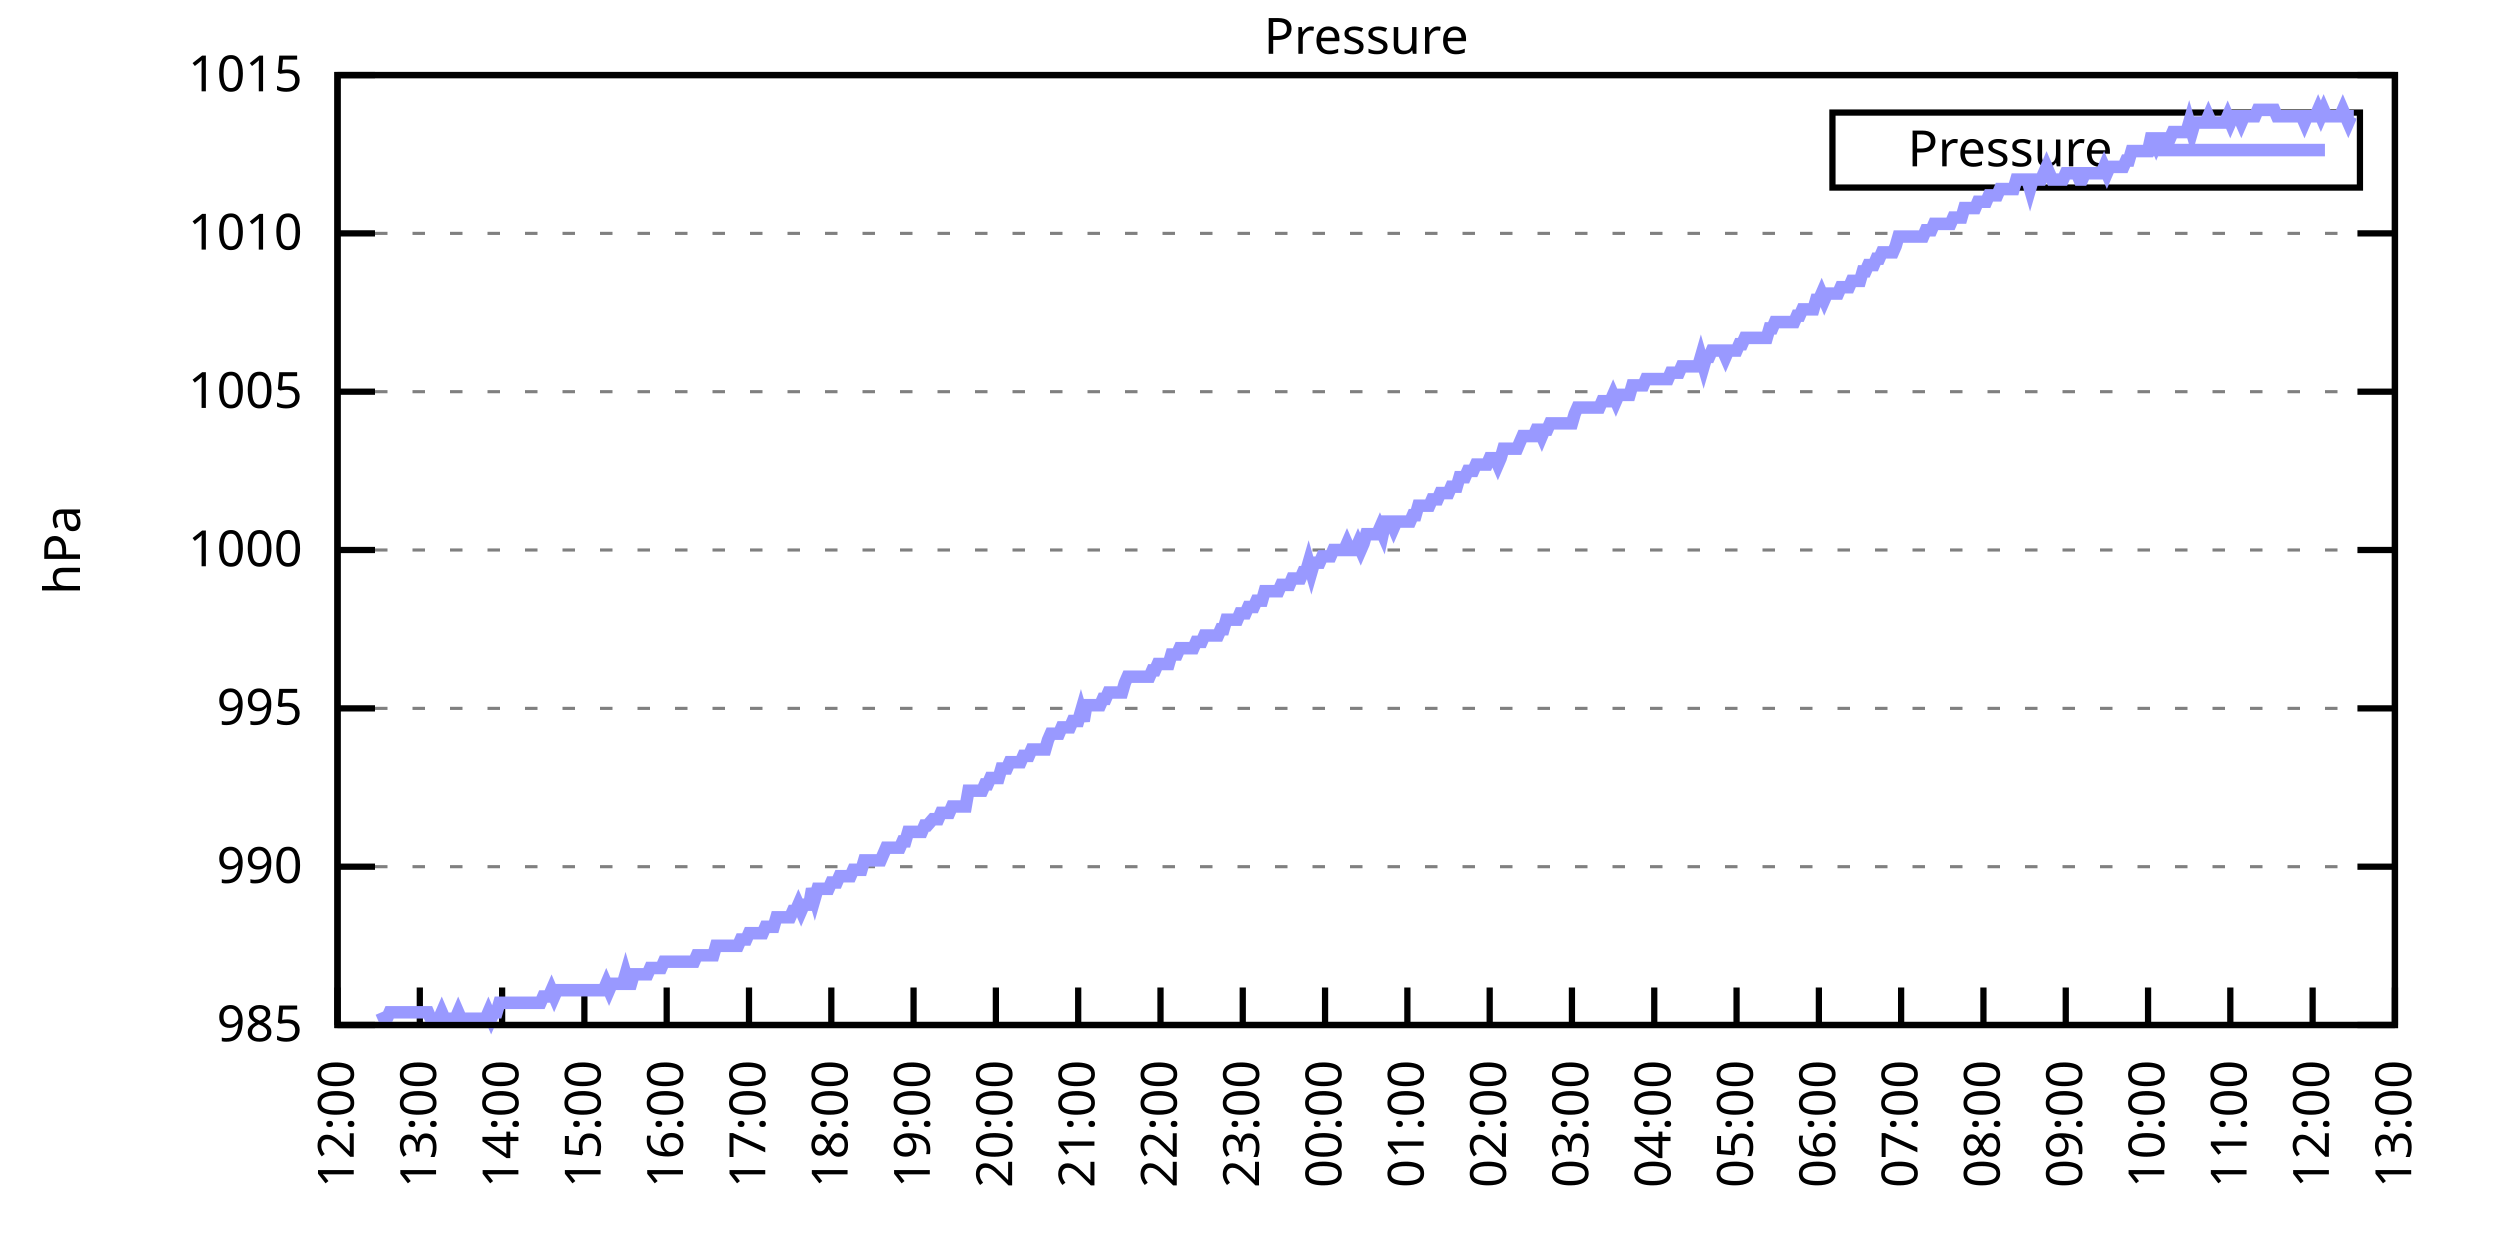
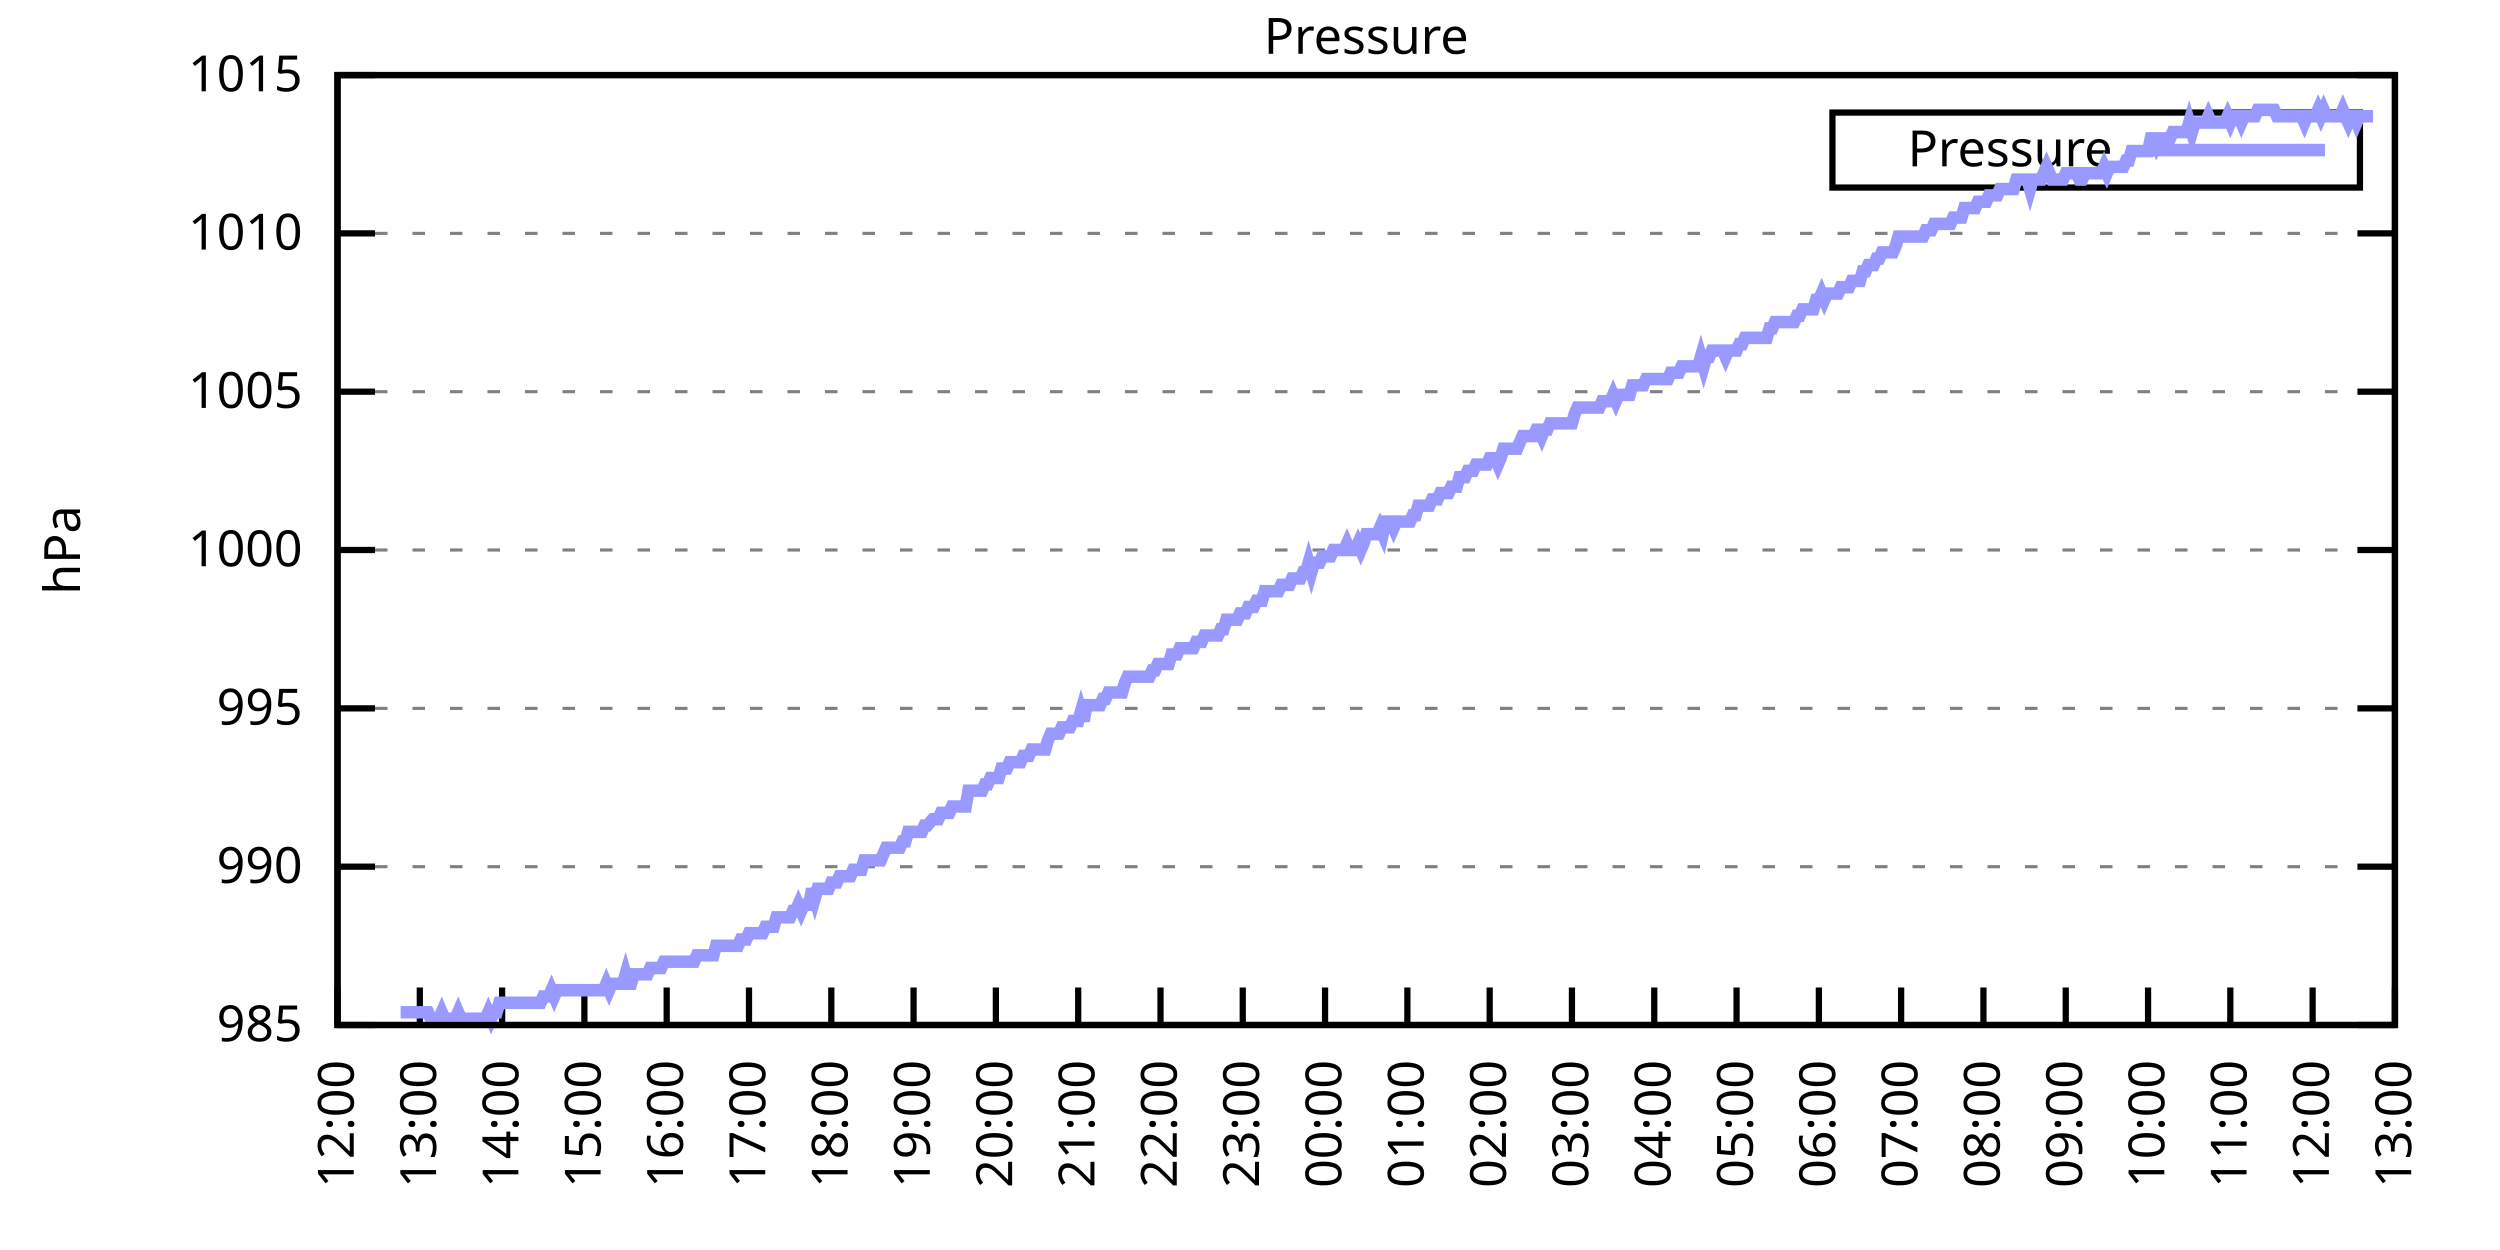
<svg xmlns="http://www.w3.org/2000/svg" xmlns:xlink="http://www.w3.org/1999/xlink" width="400" height="200" viewBox="0 0 400 200">
  <g id="gnuplot_canvas">
    <rect x="0" y="0" width="400" height="200" fill="none" />
    <defs>
      <circle id="gpDot" r="0.5" stroke-width="0.5" stroke="currentColor" />
      <path id="gpPt0" stroke-width="0.333" stroke="currentColor" d="M-1,0 h2 M0,-1 v2" />
      <path id="gpPt1" stroke-width="0.333" stroke="currentColor" d="M-1,-1 L1,1 M1,-1 L-1,1" />
      <path id="gpPt2" stroke-width="0.333" stroke="currentColor" d="M-1,0 L1,0 M0,-1 L0,1 M-1,-1 L1,1 M-1,1 L1,-1" />
      <rect id="gpPt3" stroke-width="0.333" stroke="currentColor" x="-1" y="-1" width="2" height="2" />
      <rect id="gpPt4" stroke-width="0.333" stroke="currentColor" fill="currentColor" x="-1" y="-1" width="2" height="2" />
      <circle id="gpPt5" stroke-width="0.333" stroke="currentColor" cx="0" cy="0" r="1" />
      <use xlink:href="#gpPt5" id="gpPt6" fill="currentColor" stroke="none" />
      <path id="gpPt7" stroke-width="0.333" stroke="currentColor" d="M0,-1.33 L-1.33,0.67 L1.33,0.67 z" />
      <use xlink:href="#gpPt7" id="gpPt8" fill="currentColor" stroke="none" />
      <use xlink:href="#gpPt7" id="gpPt9" stroke="currentColor" transform="rotate(180)" />
      <use xlink:href="#gpPt9" id="gpPt10" fill="currentColor" stroke="none" />
      <use xlink:href="#gpPt3" id="gpPt11" stroke="currentColor" transform="rotate(45)" />
      <use xlink:href="#gpPt11" id="gpPt12" fill="currentColor" stroke="none" />
      <path id="gpPt13" stroke-width="0.333" stroke="currentColor" d="M0,1.330 L1.265,0.411 L0.782,-1.067 L-0.782,-1.076 L-1.265,0.411 z" />
      <use xlink:href="#gpPt13" id="gpPt14" fill="currentColor" stroke="none" />
      <filter id="textbox" filterUnits="objectBoundingBox" x="0" y="0" height="1" width="1">
        <feFlood flood-color="white" flood-opacity="1" result="bgnd" />
        <feComposite in="SourceGraphic" in2="bgnd" operator="atop" />
      </filter>
      <filter id="greybox" filterUnits="objectBoundingBox" x="0" y="0" height="1" width="1">
        <feFlood flood-color="lightgrey" flood-opacity="1" result="grey" />
        <feComposite in="SourceGraphic" in2="grey" operator="atop" />
      </filter>
    </defs>
    <g fill="none" color="white" stroke="currentColor" stroke-width="1.00" stroke-linecap="butt" stroke-linejoin="miter">
</g>
    <g fill="none" color="black" stroke="currentColor" stroke-width="1.00" stroke-linecap="butt" stroke-linejoin="miter">
      <g stroke="none" shape-rendering="crispEdges">
        <polygon fill="rgb(255, 255, 255)" points="54.00,164.00 383.18,164.00 383.18,12.02 54.00,12.02 " />
      </g>
    </g>
    <g fill="none" color="black" stroke="currentColor" stroke-width="1.00" stroke-linecap="butt" stroke-linejoin="miter">
</g>
    <g fill="none" color="black" stroke="black" stroke-width="0.50" stroke-linecap="butt" stroke-linejoin="miter">
</g>
    <g fill="none" color="gray" stroke="currentColor" stroke-width="0.50" stroke-linecap="butt" stroke-linejoin="miter">
      <path stroke="gray" stroke-dasharray="2,4" class="gridline" d="M54.00,164.00 L383.19,164.00  " />
    </g>
    <g fill="none" color="gray" stroke="gray" stroke-width="1.00" stroke-linecap="butt" stroke-linejoin="miter">
</g>
    <g fill="none" color="black" stroke="currentColor" stroke-width="1.00" stroke-linecap="butt" stroke-linejoin="miter">
      <path stroke="black" d="M54.00,164.00 L60.00,164.00 M383.19,164.00 L377.19,164.00  " />
      <g transform="translate(48.40,166.60)" stroke="none" fill="black" font-family="Sans" font-size="8.00" text-anchor="end">
        <text>
          <tspan font-family="Sans"> 985</tspan>
        </text>
      </g>
    </g>
    <g fill="none" color="black" stroke="currentColor" stroke-width="1.00" stroke-linecap="butt" stroke-linejoin="miter">
</g>
    <g fill="none" color="black" stroke="black" stroke-width="0.50" stroke-linecap="butt" stroke-linejoin="miter">
</g>
    <g fill="none" color="gray" stroke="currentColor" stroke-width="0.50" stroke-linecap="butt" stroke-linejoin="miter">
      <path stroke="gray" stroke-dasharray="2,4" class="gridline" d="M54.00,138.67 L383.19,138.67  " />
    </g>
    <g fill="none" color="gray" stroke="gray" stroke-width="1.00" stroke-linecap="butt" stroke-linejoin="miter">
</g>
    <g fill="none" color="black" stroke="currentColor" stroke-width="1.00" stroke-linecap="butt" stroke-linejoin="miter">
      <path stroke="black" d="M54.00,138.67 L60.00,138.67 M383.19,138.67 L377.19,138.67  " />
      <g transform="translate(48.40,141.27)" stroke="none" fill="black" font-family="Sans" font-size="8.00" text-anchor="end">
        <text>
          <tspan font-family="Sans"> 990</tspan>
        </text>
      </g>
    </g>
    <g fill="none" color="black" stroke="currentColor" stroke-width="1.00" stroke-linecap="butt" stroke-linejoin="miter">
</g>
    <g fill="none" color="black" stroke="black" stroke-width="0.50" stroke-linecap="butt" stroke-linejoin="miter">
</g>
    <g fill="none" color="gray" stroke="currentColor" stroke-width="0.50" stroke-linecap="butt" stroke-linejoin="miter">
      <path stroke="gray" stroke-dasharray="2,4" class="gridline" d="M54.00,113.34 L383.19,113.34  " />
    </g>
    <g fill="none" color="gray" stroke="gray" stroke-width="1.00" stroke-linecap="butt" stroke-linejoin="miter">
</g>
    <g fill="none" color="black" stroke="currentColor" stroke-width="1.00" stroke-linecap="butt" stroke-linejoin="miter">
      <path stroke="black" d="M54.00,113.34 L60.00,113.34 M383.19,113.34 L377.19,113.34  " />
      <g transform="translate(48.40,115.94)" stroke="none" fill="black" font-family="Sans" font-size="8.00" text-anchor="end">
        <text>
          <tspan font-family="Sans"> 995</tspan>
        </text>
      </g>
    </g>
    <g fill="none" color="black" stroke="currentColor" stroke-width="1.00" stroke-linecap="butt" stroke-linejoin="miter">
</g>
    <g fill="none" color="black" stroke="black" stroke-width="0.50" stroke-linecap="butt" stroke-linejoin="miter">
</g>
    <g fill="none" color="gray" stroke="currentColor" stroke-width="0.50" stroke-linecap="butt" stroke-linejoin="miter">
      <path stroke="gray" stroke-dasharray="2,4" class="gridline" d="M54.00,88.00 L383.19,88.00  " />
    </g>
    <g fill="none" color="gray" stroke="gray" stroke-width="1.00" stroke-linecap="butt" stroke-linejoin="miter">
</g>
    <g fill="none" color="black" stroke="currentColor" stroke-width="1.00" stroke-linecap="butt" stroke-linejoin="miter">
      <path stroke="black" d="M54.00,88.00 L60.00,88.00 M383.19,88.00 L377.19,88.00  " />
      <g transform="translate(48.40,90.60)" stroke="none" fill="black" font-family="Sans" font-size="8.00" text-anchor="end">
        <text>
          <tspan font-family="Sans"> 1000</tspan>
        </text>
      </g>
    </g>
    <g fill="none" color="black" stroke="currentColor" stroke-width="1.00" stroke-linecap="butt" stroke-linejoin="miter">
</g>
    <g fill="none" color="black" stroke="black" stroke-width="0.50" stroke-linecap="butt" stroke-linejoin="miter">
</g>
    <g fill="none" color="gray" stroke="currentColor" stroke-width="0.50" stroke-linecap="butt" stroke-linejoin="miter">
      <path stroke="gray" stroke-dasharray="2,4" class="gridline" d="M54.00,62.67 L383.19,62.67  " />
    </g>
    <g fill="none" color="gray" stroke="gray" stroke-width="1.00" stroke-linecap="butt" stroke-linejoin="miter">
</g>
    <g fill="none" color="black" stroke="currentColor" stroke-width="1.00" stroke-linecap="butt" stroke-linejoin="miter">
      <path stroke="black" d="M54.00,62.67 L60.00,62.67 M383.19,62.67 L377.19,62.67  " />
      <g transform="translate(48.40,65.27)" stroke="none" fill="black" font-family="Sans" font-size="8.00" text-anchor="end">
        <text>
          <tspan font-family="Sans"> 1005</tspan>
        </text>
      </g>
    </g>
    <g fill="none" color="black" stroke="currentColor" stroke-width="1.00" stroke-linecap="butt" stroke-linejoin="miter">
</g>
    <g fill="none" color="black" stroke="black" stroke-width="0.50" stroke-linecap="butt" stroke-linejoin="miter">
</g>
    <g fill="none" color="gray" stroke="currentColor" stroke-width="0.50" stroke-linecap="butt" stroke-linejoin="miter">
      <path stroke="gray" stroke-dasharray="2,4" class="gridline" d="M54.00,37.34 L383.19,37.34  " />
    </g>
    <g fill="none" color="gray" stroke="gray" stroke-width="1.00" stroke-linecap="butt" stroke-linejoin="miter">
</g>
    <g fill="none" color="black" stroke="currentColor" stroke-width="1.00" stroke-linecap="butt" stroke-linejoin="miter">
      <path stroke="black" d="M54.00,37.34 L60.00,37.34 M383.19,37.34 L377.19,37.34  " />
      <g transform="translate(48.40,39.94)" stroke="none" fill="black" font-family="Sans" font-size="8.00" text-anchor="end">
        <text>
          <tspan font-family="Sans"> 1010</tspan>
        </text>
      </g>
    </g>
    <g fill="none" color="black" stroke="currentColor" stroke-width="1.00" stroke-linecap="butt" stroke-linejoin="miter">
</g>
    <g fill="none" color="black" stroke="black" stroke-width="0.50" stroke-linecap="butt" stroke-linejoin="miter">
</g>
    <g fill="none" color="gray" stroke="currentColor" stroke-width="0.50" stroke-linecap="butt" stroke-linejoin="miter">
      <path stroke="gray" stroke-dasharray="2,4" class="gridline" d="M54.00,12.01 L383.19,12.01  " />
    </g>
    <g fill="none" color="gray" stroke="gray" stroke-width="1.00" stroke-linecap="butt" stroke-linejoin="miter">
</g>
    <g fill="none" color="black" stroke="currentColor" stroke-width="1.00" stroke-linecap="butt" stroke-linejoin="miter">
      <path stroke="black" d="M54.00,12.01 L60.00,12.01 M383.19,12.01 L377.19,12.01  " />
      <g transform="translate(48.40,14.61)" stroke="none" fill="black" font-family="Sans" font-size="8.00" text-anchor="end">
        <text>
          <tspan font-family="Sans"> 1015</tspan>
        </text>
      </g>
    </g>
    <g fill="none" color="black" stroke="currentColor" stroke-width="1.00" stroke-linecap="butt" stroke-linejoin="miter">
      <path stroke="black" d="M54.00,164.00 L54.00,158.00  " />
      <g transform="translate(56.60,169.60) rotate(270.00)" stroke="none" fill="black" font-family="Sans" font-size="8.00" text-anchor="end">
        <text>
          <tspan font-family="Sans">12:00</tspan>
        </text>
      </g>
    </g>
    <g fill="none" color="black" stroke="currentColor" stroke-width="1.00" stroke-linecap="butt" stroke-linejoin="miter">
      <path stroke="black" d="M67.17,164.00 L67.17,158.00  " />
      <g transform="translate(69.77,169.60) rotate(270.00)" stroke="none" fill="black" font-family="Sans" font-size="8.00" text-anchor="end">
        <text>
          <tspan font-family="Sans">13:00</tspan>
        </text>
      </g>
    </g>
    <g fill="none" color="black" stroke="currentColor" stroke-width="1.00" stroke-linecap="butt" stroke-linejoin="miter">
      <path stroke="black" d="M80.34,164.00 L80.34,158.00  " />
      <g transform="translate(82.94,169.60) rotate(270.00)" stroke="none" fill="black" font-family="Sans" font-size="8.00" text-anchor="end">
        <text>
          <tspan font-family="Sans">14:00</tspan>
        </text>
      </g>
    </g>
    <g fill="none" color="black" stroke="currentColor" stroke-width="1.00" stroke-linecap="butt" stroke-linejoin="miter">
      <path stroke="black" d="M93.50,164.00 L93.50,158.00  " />
      <g transform="translate(96.10,169.60) rotate(270.00)" stroke="none" fill="black" font-family="Sans" font-size="8.00" text-anchor="end">
        <text>
          <tspan font-family="Sans">15:00</tspan>
        </text>
      </g>
    </g>
    <g fill="none" color="black" stroke="currentColor" stroke-width="1.00" stroke-linecap="butt" stroke-linejoin="miter">
      <path stroke="black" d="M106.67,164.00 L106.67,158.00  " />
      <g transform="translate(109.27,169.60) rotate(270.00)" stroke="none" fill="black" font-family="Sans" font-size="8.00" text-anchor="end">
        <text>
          <tspan font-family="Sans">16:00</tspan>
        </text>
      </g>
    </g>
    <g fill="none" color="black" stroke="currentColor" stroke-width="1.00" stroke-linecap="butt" stroke-linejoin="miter">
      <path stroke="black" d="M119.84,164.00 L119.84,158.00  " />
      <g transform="translate(122.44,169.60) rotate(270.00)" stroke="none" fill="black" font-family="Sans" font-size="8.00" text-anchor="end">
        <text>
          <tspan font-family="Sans">17:00</tspan>
        </text>
      </g>
    </g>
    <g fill="none" color="black" stroke="currentColor" stroke-width="1.00" stroke-linecap="butt" stroke-linejoin="miter">
      <path stroke="black" d="M133.01,164.00 L133.01,158.00  " />
      <g transform="translate(135.61,169.60) rotate(270.00)" stroke="none" fill="black" font-family="Sans" font-size="8.00" text-anchor="end">
        <text>
          <tspan font-family="Sans">18:00</tspan>
        </text>
      </g>
    </g>
    <g fill="none" color="black" stroke="currentColor" stroke-width="1.00" stroke-linecap="butt" stroke-linejoin="miter">
      <path stroke="black" d="M146.17,164.00 L146.17,158.00  " />
      <g transform="translate(148.77,169.60) rotate(270.00)" stroke="none" fill="black" font-family="Sans" font-size="8.00" text-anchor="end">
        <text>
          <tspan font-family="Sans">19:00</tspan>
        </text>
      </g>
    </g>
    <g fill="none" color="black" stroke="currentColor" stroke-width="1.00" stroke-linecap="butt" stroke-linejoin="miter">
      <path stroke="black" d="M159.34,164.00 L159.34,158.00  " />
      <g transform="translate(161.94,169.60) rotate(270.00)" stroke="none" fill="black" font-family="Sans" font-size="8.00" text-anchor="end">
        <text>
          <tspan font-family="Sans">20:00</tspan>
        </text>
      </g>
    </g>
    <g fill="none" color="black" stroke="currentColor" stroke-width="1.00" stroke-linecap="butt" stroke-linejoin="miter">
      <path stroke="black" d="M172.51,164.00 L172.51,158.00  " />
      <g transform="translate(175.11,169.60) rotate(270.00)" stroke="none" fill="black" font-family="Sans" font-size="8.00" text-anchor="end">
        <text>
          <tspan font-family="Sans">21:00</tspan>
        </text>
      </g>
    </g>
    <g fill="none" color="black" stroke="currentColor" stroke-width="1.00" stroke-linecap="butt" stroke-linejoin="miter">
      <path stroke="black" d="M185.68,164.00 L185.68,158.00  " />
      <g transform="translate(188.28,169.60) rotate(270.00)" stroke="none" fill="black" font-family="Sans" font-size="8.00" text-anchor="end">
        <text>
          <tspan font-family="Sans">22:00</tspan>
        </text>
      </g>
    </g>
    <g fill="none" color="black" stroke="currentColor" stroke-width="1.00" stroke-linecap="butt" stroke-linejoin="miter">
      <path stroke="black" d="M198.84,164.00 L198.84,158.00  " />
      <g transform="translate(201.44,169.60) rotate(270.00)" stroke="none" fill="black" font-family="Sans" font-size="8.00" text-anchor="end">
        <text>
          <tspan font-family="Sans">23:00</tspan>
        </text>
      </g>
    </g>
    <g fill="none" color="black" stroke="currentColor" stroke-width="1.00" stroke-linecap="butt" stroke-linejoin="miter">
      <path stroke="black" d="M212.01,164.00 L212.01,158.00  " />
      <g transform="translate(214.61,169.60) rotate(270.00)" stroke="none" fill="black" font-family="Sans" font-size="8.00" text-anchor="end">
        <text>
          <tspan font-family="Sans">00:00</tspan>
        </text>
      </g>
    </g>
    <g fill="none" color="black" stroke="currentColor" stroke-width="1.00" stroke-linecap="butt" stroke-linejoin="miter">
      <path stroke="black" d="M225.18,164.00 L225.18,158.00  " />
      <g transform="translate(227.78,169.60) rotate(270.00)" stroke="none" fill="black" font-family="Sans" font-size="8.00" text-anchor="end">
        <text>
          <tspan font-family="Sans">01:00</tspan>
        </text>
      </g>
    </g>
    <g fill="none" color="black" stroke="currentColor" stroke-width="1.00" stroke-linecap="butt" stroke-linejoin="miter">
      <path stroke="black" d="M238.35,164.00 L238.35,158.00  " />
      <g transform="translate(240.95,169.60) rotate(270.00)" stroke="none" fill="black" font-family="Sans" font-size="8.00" text-anchor="end">
        <text>
          <tspan font-family="Sans">02:00</tspan>
        </text>
      </g>
    </g>
    <g fill="none" color="black" stroke="currentColor" stroke-width="1.00" stroke-linecap="butt" stroke-linejoin="miter">
      <path stroke="black" d="M251.51,164.00 L251.51,158.00  " />
      <g transform="translate(254.11,169.60) rotate(270.00)" stroke="none" fill="black" font-family="Sans" font-size="8.00" text-anchor="end">
        <text>
          <tspan font-family="Sans">03:00</tspan>
        </text>
      </g>
    </g>
    <g fill="none" color="black" stroke="currentColor" stroke-width="1.00" stroke-linecap="butt" stroke-linejoin="miter">
      <path stroke="black" d="M264.68,164.00 L264.68,158.00  " />
      <g transform="translate(267.28,169.60) rotate(270.00)" stroke="none" fill="black" font-family="Sans" font-size="8.00" text-anchor="end">
        <text>
          <tspan font-family="Sans">04:00</tspan>
        </text>
      </g>
    </g>
    <g fill="none" color="black" stroke="currentColor" stroke-width="1.00" stroke-linecap="butt" stroke-linejoin="miter">
      <path stroke="black" d="M277.85,164.00 L277.85,158.00  " />
      <g transform="translate(280.45,169.60) rotate(270.00)" stroke="none" fill="black" font-family="Sans" font-size="8.00" text-anchor="end">
        <text>
          <tspan font-family="Sans">05:00</tspan>
        </text>
      </g>
    </g>
    <g fill="none" color="black" stroke="currentColor" stroke-width="1.00" stroke-linecap="butt" stroke-linejoin="miter">
      <path stroke="black" d="M291.02,164.00 L291.02,158.00  " />
      <g transform="translate(293.62,169.60) rotate(270.00)" stroke="none" fill="black" font-family="Sans" font-size="8.00" text-anchor="end">
        <text>
          <tspan font-family="Sans">06:00</tspan>
        </text>
      </g>
    </g>
    <g fill="none" color="black" stroke="currentColor" stroke-width="1.00" stroke-linecap="butt" stroke-linejoin="miter">
      <path stroke="black" d="M304.18,164.00 L304.18,158.00  " />
      <g transform="translate(306.78,169.60) rotate(270.00)" stroke="none" fill="black" font-family="Sans" font-size="8.00" text-anchor="end">
        <text>
          <tspan font-family="Sans">07:00</tspan>
        </text>
      </g>
    </g>
    <g fill="none" color="black" stroke="currentColor" stroke-width="1.00" stroke-linecap="butt" stroke-linejoin="miter">
      <path stroke="black" d="M317.35,164.00 L317.35,158.00  " />
      <g transform="translate(319.95,169.60) rotate(270.00)" stroke="none" fill="black" font-family="Sans" font-size="8.00" text-anchor="end">
        <text>
          <tspan font-family="Sans">08:00</tspan>
        </text>
      </g>
    </g>
    <g fill="none" color="black" stroke="currentColor" stroke-width="1.00" stroke-linecap="butt" stroke-linejoin="miter">
      <path stroke="black" d="M330.52,164.00 L330.52,158.00  " />
      <g transform="translate(333.12,169.60) rotate(270.00)" stroke="none" fill="black" font-family="Sans" font-size="8.00" text-anchor="end">
        <text>
          <tspan font-family="Sans">09:00</tspan>
        </text>
      </g>
    </g>
    <g fill="none" color="black" stroke="currentColor" stroke-width="1.00" stroke-linecap="butt" stroke-linejoin="miter">
      <path stroke="black" d="M343.69,164.00 L343.69,158.00  " />
      <g transform="translate(346.29,169.60) rotate(270.00)" stroke="none" fill="black" font-family="Sans" font-size="8.00" text-anchor="end">
        <text>
          <tspan font-family="Sans">10:00</tspan>
        </text>
      </g>
    </g>
    <g fill="none" color="black" stroke="currentColor" stroke-width="1.00" stroke-linecap="butt" stroke-linejoin="miter">
      <path stroke="black" d="M356.85,164.00 L356.85,158.00  " />
      <g transform="translate(359.45,169.60) rotate(270.00)" stroke="none" fill="black" font-family="Sans" font-size="8.00" text-anchor="end">
        <text>
          <tspan font-family="Sans">11:00</tspan>
        </text>
      </g>
    </g>
    <g fill="none" color="black" stroke="currentColor" stroke-width="1.00" stroke-linecap="butt" stroke-linejoin="miter">
      <path stroke="black" d="M370.02,164.00 L370.02,158.00  " />
      <g transform="translate(372.62,169.60) rotate(270.00)" stroke="none" fill="black" font-family="Sans" font-size="8.00" text-anchor="end">
        <text>
          <tspan font-family="Sans">12:00</tspan>
        </text>
      </g>
    </g>
    <g fill="none" color="black" stroke="currentColor" stroke-width="1.00" stroke-linecap="butt" stroke-linejoin="miter">
      <path stroke="black" d="M383.19,164.00 L383.19,158.00  " />
      <g transform="translate(385.79,169.60) rotate(270.00)" stroke="none" fill="black" font-family="Sans" font-size="8.00" text-anchor="end">
        <text>
          <tspan font-family="Sans">13:00</tspan>
        </text>
      </g>
    </g>
    <g fill="none" color="black" stroke="currentColor" stroke-width="1.00" stroke-linecap="butt" stroke-linejoin="miter">
</g>
    <g fill="none" color="black" stroke="currentColor" stroke-width="1.00" stroke-linecap="butt" stroke-linejoin="miter">
      <path stroke="black" d="M54.00,12.01 L54.00,164.00 L383.19,164.00 L383.19,12.01 L54.00,12.01 Z  " />
    </g>
    <g fill="none" color="black" stroke="currentColor" stroke-width="1.00" stroke-linecap="butt" stroke-linejoin="miter">
</g>
    <g fill="none" color="black" stroke="currentColor" stroke-width="1.00" stroke-linecap="butt" stroke-linejoin="miter">
      <path stroke="black" d="M293.19,30.01 L293.19,18.01 L377.59,18.01 L377.59,30.01 L293.19,30.01 Z  " />
    </g>
    <g id="Pressure_plot_1">
      <g fill="none" color="white" stroke="black" stroke-width="2.00" stroke-linecap="butt" stroke-linejoin="miter">
</g>
      <g fill="none" color="black" stroke="currentColor" stroke-width="2.00" stroke-linecap="butt" stroke-linejoin="miter">
        <g transform="translate(337.99,26.61)" stroke="none" fill="black" font-family="Sans" font-size="8.00" text-anchor="end">
          <text>
            <tspan font-family="Sans">Pressure</tspan>
          </text>
        </g>
      </g>
      <g fill="none" color="black" stroke="currentColor" stroke-width="2.00" stroke-linecap="butt" stroke-linejoin="miter">
-         <path stroke="rgb(153, 153, 255)" d="M343.59,24.01 L371.99,24.01 M61.02,161.97 L61.46,162.99 L61.90,162.99 L62.34,161.97 L62.78,161.97 L63.22,161.97   L63.66,161.97 L64.10,161.97 L64.53,161.97 L64.97,161.97 L65.41,161.97 L65.85,161.97 L66.29,161.97 L66.73,161.97   L67.17,161.97 L67.61,161.97 L68.05,161.97 L68.48,161.97 L68.92,162.99 L69.36,162.99 L69.80,162.99 L70.24,162.99   L70.68,161.97 L71.12,162.99 L71.56,162.99 L72.00,162.99 L72.43,162.99 L72.87,162.99 L73.31,161.97 L73.75,162.99   L74.19,162.99 L74.63,162.99 L75.07,162.99 L75.51,162.99 L75.95,162.99 L76.38,162.99 L76.82,162.99 L77.26,162.99   L77.70,162.99 L78.14,161.97 L78.58,162.99 L79.02,161.97 L79.46,161.97 L79.90,160.45 L80.34,160.45 L80.77,160.45   L81.21,160.45 L81.65,160.45 L82.09,160.45 L82.53,160.45 L82.97,160.45 L83.41,160.45 L83.85,160.45 L84.29,160.45   L84.72,160.45 L85.16,160.45 L85.60,160.45 L86.04,160.45 L86.48,160.45 L86.92,159.44 L87.36,159.44 L87.80,159.44   L88.24,158.43 L88.67,159.44 L89.11,158.43 L89.55,158.43 L89.99,158.43 L90.43,158.43 L90.87,158.43 L91.31,158.43   L91.75,158.43 L92.19,158.43 L92.62,158.43 L93.06,158.43 L93.50,158.43 L93.94,158.43 L94.38,158.43 L94.82,158.43   L95.26,158.43 L95.70,158.43 L96.14,158.43 L96.58,158.43 L97.01,157.41 L97.45,158.43 L97.89,157.41 L98.33,157.41   L98.77,157.41 L99.21,157.41 L99.65,157.41 L100.09,155.89 L100.53,157.41 L100.96,157.41 L101.40,155.89 L101.84,155.89   L102.28,155.89 L102.72,155.89 L103.16,155.89 L103.60,155.89 L104.04,154.88 L104.48,154.88 L104.91,154.88 L105.35,154.88   L105.79,154.88 L106.23,153.87 L106.67,153.87 L107.11,153.87 L107.55,153.87 L107.99,153.87 L108.43,153.87 L108.87,153.87   L109.30,153.87 L109.74,153.87 L110.18,153.87 L110.62,153.87 L111.06,153.87 L111.50,152.85 L111.94,152.85 L112.38,152.85   L112.82,152.85 L113.25,152.85 L113.69,152.85 L114.13,152.85 L114.57,151.33 L115.01,151.33 L115.45,151.33 L115.89,151.33   L116.33,151.33 L116.77,151.33 L117.20,151.33 L117.64,151.33 L118.08,151.33 L118.52,150.32 L118.96,150.32 L119.40,150.32   L119.84,149.31 L120.28,149.31 L120.72,149.31 L121.15,149.31 L121.59,149.31 L122.03,149.31 L122.47,148.29 L122.91,148.29   L123.35,148.29 L123.79,148.29 L124.23,146.77 L124.67,146.77 L125.11,146.77 L125.54,146.77 L125.98,146.77 L126.42,146.77   L126.86,145.76 L127.30,145.76 L127.74,144.75 L128.18,145.76 L128.62,144.75 L129.06,144.75 L129.49,144.75 L129.93,142.21   L130.37,143.73 L130.81,142.21 L131.25,142.21 L131.69,142.21 L132.13,142.21 L132.57,142.21 L133.01,141.20 L133.44,141.20   L133.88,141.20 L134.32,140.19 L134.76,140.19 L135.20,140.19 L135.64,140.19 L136.08,140.19 L136.52,139.17 L136.96,139.17   L137.39,139.17 L137.83,139.17 L138.27,137.66 L138.71,137.66 L139.15,137.66 L139.59,137.66 L140.03,137.66 L140.47,137.66   L140.91,137.66 L141.35,136.64 L141.78,135.63 L142.22,135.63 L142.66,135.63 L143.10,135.63 L143.54,135.63 L143.98,135.63   L144.42,134.62 L144.86,134.62 L145.30,133.10 L145.73,133.10 L146.17,133.10 L146.61,133.10 L147.05,133.10 L147.49,133.10   L147.93,132.08 L148.37,132.08 L149.25,131.07 L149.68,131.07 L150.12,131.07 L150.56,130.06 L151.00,130.06 L151.44,130.06   L151.88,130.06 L152.32,129.04 L152.76,129.04 L153.20,129.04 L153.63,129.04 L154.07,129.04 L154.51,129.04 L154.95,126.51   L155.39,126.51 L155.83,126.51 L156.27,126.51 L156.71,126.51 L157.15,126.51 L157.59,125.50 L158.02,125.50 L158.46,124.48   L158.90,124.48 L159.34,124.48 L159.78,124.48 L160.22,122.96 L160.66,122.96 L161.10,122.96 L161.54,121.95 L161.97,121.95   L162.41,121.95 L162.85,121.95 L163.29,121.95 L163.73,120.94 L164.17,120.94 L164.61,120.94 L165.05,119.92 L165.49,119.92   L165.92,119.92 L166.36,119.92 L166.80,119.92 L167.24,119.92 L167.68,118.40 L168.12,117.39 L168.56,117.39 L169.00,117.39   L169.44,117.39 L169.87,116.38 L170.31,116.38 L170.75,116.38 L171.19,116.38 L171.63,115.36 L172.07,115.36 L172.51,115.36   L172.95,113.84 L173.39,115.36 L173.83,112.83 L174.26,112.83 L174.70,112.83 L175.14,112.83 L175.58,112.83 L176.02,112.83   L176.46,111.82 L176.90,111.82 L177.34,110.80 L177.78,110.80 L178.21,110.80 L178.65,110.80 L179.09,110.80 L179.53,110.80   L179.97,109.28 L180.41,108.27 L180.85,108.27 L181.29,108.27 L181.73,108.27 L182.16,108.27 L182.60,108.27 L183.04,108.27   L183.48,108.27 L183.92,108.27 L184.36,107.26 L184.80,107.26 L185.24,106.24 L185.68,106.24 L186.11,106.24 L186.55,106.24   L186.99,106.24 L187.43,104.72 L187.87,104.72 L188.31,104.72 L188.75,103.71 L189.19,103.71 L189.63,103.71 L190.07,103.71   L190.50,103.71 L190.94,103.71 L191.38,102.70 L191.82,102.70 L192.26,102.70 L192.70,101.68 L193.14,101.68 L193.58,101.68   L194.02,101.68 L194.45,101.68 L194.89,101.68 L195.33,100.67 L195.77,100.67 L196.21,99.15 L196.65,99.15 L197.09,99.15   L197.53,99.15 L197.97,99.15 L198.40,98.14 L198.84,98.14 L199.28,98.14 L199.72,97.12 L200.16,97.12 L200.60,97.12   L201.04,96.11 L201.48,96.11 L201.92,96.11 L202.35,94.59 L202.79,94.59 L203.23,94.59 L203.67,94.59 L204.11,94.59   L204.55,94.59 L204.99,93.58 L205.43,93.58 L205.87,93.58 L206.31,93.58 L206.74,92.56 L207.18,92.56 L207.62,92.56   L208.06,92.56 L208.50,91.55 L208.94,91.55 L209.38,90.03 L209.82,91.55 L210.26,90.03 L210.69,90.03 L211.13,90.03   L211.57,89.02 L212.01,89.02 L212.45,89.02 L212.89,89.02 L213.33,88.00 L213.77,88.00 L214.21,88.00 L214.64,88.00   L215.08,88.00 L215.52,86.99 L215.96,88.00 L216.40,88.00 L216.84,88.00 L217.28,86.99 L217.72,88.00 L218.16,86.99   L218.60,85.47 L219.03,85.47 L219.47,85.47 L219.91,85.47 L220.35,85.47 L220.79,84.46 L221.23,85.47 L221.67,83.45   L222.11,83.45 L222.55,83.45 L222.98,84.46 L223.42,83.45 L223.86,83.45 L224.30,83.45 L224.74,83.45 L225.18,83.45   L225.62,83.45 L226.06,82.43 L226.50,82.43 L226.93,80.91 L227.37,80.91 L227.81,80.91 L228.25,80.91 L228.69,80.91   L229.13,79.90 L229.57,79.90 L230.01,79.90 L230.45,78.89 L230.88,78.89 L231.32,78.89 L231.76,78.89 L232.20,77.87   L232.64,77.87 L233.08,77.87 L233.52,76.35 L233.96,76.35 L234.40,76.35 L234.84,75.34 L235.27,75.34 L235.71,75.34   L236.15,74.33 L236.59,74.33 L237.03,74.33 L237.47,74.33 L237.91,74.33 L238.35,73.31 L238.79,73.31 L239.22,73.31   L239.66,74.33 L240.10,73.31 L240.54,71.79 L240.98,71.79 L241.42,71.79 L241.86,71.79 L242.30,71.79 L242.74,71.79   L243.17,70.78 L243.61,69.77 L244.05,69.77 L244.49,69.77 L244.93,69.77 L245.37,69.77 L245.81,68.75 L246.25,68.75   L246.69,69.77 L247.12,68.75 L247.56,68.75 L248.00,67.74 L248.44,67.74 L248.88,67.74 L249.32,67.74 L249.76,67.74   L250.20,67.74 L250.64,67.74 L251.08,67.74 L251.51,67.74 L251.95,66.22 L252.39,65.21 L252.83,65.21 L253.27,65.21   L253.71,65.21 L254.15,65.21 L254.59,65.21 L255.03,65.21 L255.46,65.21 L255.90,65.21 L256.34,64.19 L256.78,64.19   L257.22,64.19 L257.66,64.19 L258.10,63.18 L258.54,64.19 L258.98,63.18 L259.41,63.18 L259.85,63.18 L260.29,63.18   L260.73,63.18 L261.17,61.66 L261.61,61.66 L262.05,61.66 L262.49,61.66 L262.93,61.66 L263.36,60.65 L263.80,60.65   L264.24,60.65 L264.68,60.65 L265.12,60.65 L265.56,60.65 L266.00,60.65 L266.44,60.65 L266.88,60.65 L267.32,59.63   L267.75,59.63 L268.19,59.63 L268.63,59.63 L269.07,58.62 L269.51,58.62 L269.95,58.62 L270.39,58.62 L270.83,58.62   L271.27,58.62 L271.70,58.62 L272.14,57.10 L272.58,58.62 L273.02,57.10 L273.46,57.10 L273.90,56.09 L274.34,56.09   L274.78,56.09 L275.22,56.09 L275.65,56.09 L276.09,57.10 L276.53,56.09 L276.97,56.09 L277.41,56.09 L277.85,56.09   L278.29,55.07 L278.73,55.07 L279.17,54.06 L279.60,54.06 L280.04,54.06 L280.48,54.06 L280.92,54.06 L281.36,54.06   L281.80,54.06 L282.24,54.06 L282.68,54.06 L283.12,52.54 L283.56,52.54 L283.99,51.53 L284.43,51.53 L284.87,51.53   L285.31,51.53 L285.75,51.53 L286.19,51.53 L286.63,51.53 L287.07,51.53 L287.51,50.51 L287.94,50.51 L288.38,49.50   L288.82,49.50 L289.26,49.50 L289.70,49.50 L290.14,49.50 L290.58,47.98 L291.02,47.98 L291.46,46.97 L291.89,47.98   L292.33,46.97 L292.77,46.97 L293.21,46.97 L293.65,46.97 L294.09,46.97 L294.53,45.95 L294.97,45.95 L295.41,45.95   L295.84,45.95 L296.28,44.94 L296.72,44.94 L297.16,44.94 L297.60,44.94 L298.04,43.42 L298.48,43.42 L298.92,42.41   L299.36,42.41 L299.80,42.41 L300.23,41.39 L300.67,41.39 L301.11,40.38 L301.55,40.38 L301.99,40.38 L302.43,40.38   L302.87,40.38 L303.31,39.37 L303.75,37.85 L304.18,37.85 L304.62,37.85 L305.06,37.85 L305.50,37.85 L305.94,37.85   L306.38,37.85 L306.82,37.85 L307.26,37.85 L307.70,37.85 L308.13,36.84 L308.57,36.84 L309.01,36.84 L309.45,35.82   L309.89,35.82 L310.33,35.82 L310.77,35.82 L311.21,35.82 L311.65,35.82 L312.08,35.82 L312.52,34.81 L312.96,34.81   L313.40,34.81 L313.84,34.81 L314.28,33.29 L314.72,33.29 L315.16,33.29 L315.60,33.29 L316.04,33.29 L316.47,32.28   L316.91,32.28 L317.35,32.28 L317.79,32.28 L318.23,31.26 L318.67,31.26 L319.11,31.26 L319.55,31.26 L319.99,30.25   L320.42,30.25 L320.86,30.25 L321.30,30.25 L321.74,30.25 L322.18,30.25 L322.62,28.73 L323.06,28.73 L323.50,28.73   L323.94,28.73 L324.37,28.73 L324.81,30.25 L325.25,28.73 L325.69,28.73 L326.13,28.73 L326.57,28.73 L327.01,27.72   L327.45,26.70 L327.89,27.72 L328.33,28.73 L328.76,28.73 L329.20,28.73 L329.64,28.73 L330.08,28.73 L330.52,27.72   L330.96,27.72 L331.40,27.72 L331.84,27.72 L332.28,27.72 L332.71,28.73 L333.15,28.73 L333.59,27.72 L334.03,27.72   L334.47,27.72 L334.91,27.72 L335.35,27.72 L335.79,27.72 L336.23,27.72 L336.66,26.70 L337.10,27.72 L337.54,26.70   L337.98,26.70 L338.42,26.70 L338.86,26.70 L339.30,26.70 L339.74,26.70 L340.18,25.69 L340.61,25.69 L341.05,24.17   L341.49,24.17 L341.93,24.17 L342.37,24.17 L342.81,24.17 L343.25,24.17 L343.69,24.17 L344.13,22.14 L344.57,22.14   L345.00,23.16 L345.44,22.14 L345.88,22.14 L346.32,22.14 L346.76,22.14 L347.20,22.14 L347.64,21.13 L348.08,21.13   L348.52,21.13 L348.95,21.13 L349.39,21.13 L349.83,21.13 L350.27,19.61 L350.71,21.13 L351.15,19.61 L351.59,19.61   L352.03,19.61 L352.47,19.61 L352.90,19.61 L353.34,18.60 L353.78,19.61 L354.22,19.61 L354.66,19.61 L355.10,19.61   L355.54,19.61 L355.98,19.61 L356.42,18.60 L356.85,19.61 L357.29,18.60 L357.73,18.60 L358.17,18.60 L358.61,19.61   L359.05,18.60 L359.49,18.60 L359.93,18.60 L360.37,18.60 L360.81,18.60 L361.24,17.58 L361.68,17.58 L362.12,17.58   L362.56,17.58 L363.00,17.58 L363.44,17.58 L363.88,17.58 L364.32,18.60 L364.76,18.60 L365.19,18.60 L365.63,18.60   L366.07,18.60 L366.51,18.60 L366.95,18.60 L367.39,18.60 L367.83,18.60 L368.27,18.60 L368.71,19.61 L369.14,18.60   L369.58,18.60 L370.02,18.60 L370.46,18.60 L370.90,17.58 L371.34,18.60 L371.78,17.58 L372.22,18.60 L372.66,18.60   L373.09,18.60 L373.53,18.60 L373.97,18.60 L374.41,18.60 L374.85,17.58 L375.29,18.60 L375.73,19.61 L376.17,18.60   L376.61,18.60  " />
+         <path stroke="rgb(153, 153, 255)" d="M343.59,24.01 L371.99,24.01 M64.10,161.97 L64.53,161.97 L64.97,161.97 L65.41,161.97 L65.85,161.97 L66.29,161.97   L66.73,161.97 L67.17,161.97 L67.61,161.97 L68.05,161.97 L68.48,161.97 L68.92,162.99 L69.36,162.99 L69.80,162.99   L70.24,162.99 L70.68,161.97 L71.12,162.99 L71.56,162.99 L72.00,162.99 L72.43,162.99 L72.87,162.99 L73.31,161.97   L73.75,162.99 L74.19,162.99 L74.63,162.99 L75.07,162.99 L75.51,162.99 L75.95,162.99 L76.38,162.99 L76.82,162.99   L77.26,162.99 L77.70,162.99 L78.14,161.97 L78.58,162.99 L79.02,161.97 L79.46,161.97 L79.90,160.45 L80.34,160.45   L80.77,160.45 L81.21,160.45 L81.65,160.45 L82.09,160.45 L82.53,160.45 L82.97,160.45 L83.41,160.45 L83.85,160.45   L84.29,160.45 L84.72,160.45 L85.16,160.45 L85.60,160.45 L86.04,160.45 L86.48,160.45 L86.92,159.44 L87.36,159.44   L87.80,159.44 L88.24,158.43 L88.67,159.44 L89.11,158.43 L89.55,158.43 L89.99,158.43 L90.43,158.43 L90.87,158.43   L91.31,158.43 L91.75,158.43 L92.19,158.43 L92.62,158.43 L93.06,158.43 L93.50,158.43 L93.94,158.43 L94.38,158.43   L94.82,158.43 L95.26,158.43 L95.70,158.43 L96.14,158.43 L96.58,158.43 L97.01,157.41 L97.45,158.43 L97.89,157.41   L98.33,157.41 L98.77,157.41 L99.21,157.41 L99.65,157.41 L100.09,155.89 L100.53,157.41 L100.96,157.41 L101.40,155.89   L101.84,155.89 L102.28,155.89 L102.72,155.89 L103.16,155.89 L103.60,155.89 L104.04,154.88 L104.48,154.88 L104.91,154.88   L105.35,154.88 L105.79,154.88 L106.23,153.87 L106.67,153.87 L107.11,153.87 L107.55,153.87 L107.99,153.87 L108.43,153.87   L108.87,153.87 L109.30,153.87 L109.74,153.87 L110.18,153.87 L110.62,153.87 L111.06,153.87 L111.50,152.85 L111.94,152.85   L112.38,152.85 L112.82,152.85 L113.25,152.85 L113.69,152.85 L114.13,152.85 L114.57,151.33 L115.01,151.33 L115.45,151.33   L115.89,151.33 L116.33,151.33 L116.77,151.33 L117.20,151.33 L117.64,151.33 L118.08,151.33 L118.52,150.32 L118.96,150.32   L119.40,150.32 L119.84,149.31 L120.28,149.31 L120.72,149.31 L121.15,149.31 L121.59,149.31 L122.03,149.31 L122.47,148.29   L122.91,148.29 L123.35,148.29 L123.79,148.29 L124.23,146.77 L124.67,146.77 L125.11,146.77 L125.54,146.77 L125.98,146.77   L126.42,146.77 L126.86,145.76 L127.30,145.76 L127.74,144.75 L128.18,145.76 L128.62,144.75 L129.06,144.75 L129.49,144.75   L129.93,142.21 L130.37,143.73 L130.81,142.21 L131.25,142.21 L131.69,142.21 L132.13,142.21 L132.57,142.21 L133.01,141.20   L133.44,141.20 L133.88,141.20 L134.32,140.19 L134.76,140.19 L135.20,140.19 L135.64,140.19 L136.08,140.19 L136.52,139.17   L136.96,139.17 L137.39,139.17 L137.83,139.17 L138.27,137.66 L138.71,137.66 L139.15,137.66 L139.59,137.66 L140.03,137.66   L140.47,137.66 L140.91,137.66 L141.35,136.64 L141.78,135.63 L142.22,135.63 L142.66,135.63 L143.10,135.63 L143.54,135.63   L143.98,135.63 L144.42,134.62 L144.86,134.62 L145.30,133.10 L145.73,133.10 L146.17,133.10 L146.61,133.10 L147.05,133.10   L147.49,133.10 L147.93,132.08 L148.37,132.08 L149.25,131.07 L149.68,131.07 L150.12,131.07 L150.56,130.06 L151.00,130.06   L151.44,130.06 L151.88,130.06 L152.32,129.04 L152.76,129.04 L153.20,129.04 L153.63,129.04 L154.07,129.04 L154.51,129.04   L154.95,126.51 L155.39,126.51 L155.83,126.51 L156.27,126.51 L156.71,126.51 L157.15,126.51 L157.59,125.50 L158.02,125.50   L158.46,124.48 L158.90,124.48 L159.34,124.48 L159.78,124.48 L160.22,122.96 L160.66,122.96 L161.10,122.96 L161.54,121.95   L161.97,121.95 L162.41,121.95 L162.85,121.95 L163.29,121.95 L163.73,120.94 L164.17,120.94 L164.61,120.94 L165.05,119.92   L165.49,119.92 L165.92,119.92 L166.36,119.92 L166.80,119.92 L167.24,119.92 L167.68,118.40 L168.12,117.39 L168.56,117.39   L169.00,117.39 L169.44,117.39 L169.87,116.38 L170.31,116.38 L170.75,116.38 L171.19,116.38 L171.63,115.36 L172.07,115.36   L172.51,115.36 L172.95,113.84 L173.39,115.36 L173.83,112.83 L174.26,112.83 L174.70,112.83 L175.14,112.83 L175.58,112.83   L176.02,112.83 L176.46,111.82 L176.90,111.82 L177.34,110.80 L177.78,110.80 L178.21,110.80 L178.65,110.80 L179.09,110.80   L179.53,110.80 L179.97,109.28 L180.41,108.27 L180.85,108.27 L181.29,108.27 L181.73,108.27 L182.16,108.27 L182.60,108.27   L183.04,108.27 L183.48,108.27 L183.92,108.27 L184.36,107.26 L184.80,107.26 L185.24,106.24 L185.68,106.24 L186.11,106.24   L186.55,106.24 L186.99,106.24 L187.43,104.72 L187.87,104.72 L188.31,104.72 L188.75,103.71 L189.19,103.71 L189.63,103.71   L190.07,103.71 L190.50,103.71 L190.94,103.71 L191.38,102.70 L191.82,102.70 L192.26,102.70 L192.70,101.68 L193.14,101.68   L193.58,101.68 L194.02,101.68 L194.45,101.68 L194.89,101.68 L195.33,100.67 L195.77,100.67 L196.21,99.15 L196.65,99.15   L197.09,99.15 L197.53,99.15 L197.97,99.15 L198.40,98.14 L198.84,98.14 L199.28,98.14 L199.72,97.12 L200.16,97.12   L200.60,97.12 L201.04,96.11 L201.48,96.11 L201.92,96.11 L202.35,94.59 L202.79,94.59 L203.23,94.59 L203.67,94.59   L204.11,94.59 L204.55,94.59 L204.99,93.58 L205.43,93.58 L205.87,93.58 L206.31,93.58 L206.74,92.56 L207.18,92.56   L207.62,92.56 L208.06,92.56 L208.50,91.55 L208.94,91.55 L209.38,90.03 L209.82,91.55 L210.26,90.03 L210.69,90.03   L211.13,90.03 L211.57,89.02 L212.01,89.02 L212.45,89.02 L212.89,89.02 L213.33,88.00 L213.77,88.00 L214.21,88.00   L214.64,88.00 L215.08,88.00 L215.52,86.99 L215.96,88.00 L216.40,88.00 L216.84,88.00 L217.28,86.99 L217.72,88.00   L218.16,86.99 L218.60,85.47 L219.03,85.47 L219.47,85.47 L219.91,85.47 L220.35,85.47 L220.79,84.46 L221.23,85.47   L221.67,83.45 L222.11,83.45 L222.55,83.45 L222.98,84.46 L223.42,83.45 L223.86,83.45 L224.30,83.45 L224.74,83.45   L225.18,83.45 L225.62,83.45 L226.06,82.43 L226.50,82.43 L226.93,80.91 L227.37,80.91 L227.81,80.91 L228.25,80.91   L228.69,80.91 L229.13,79.90 L229.57,79.90 L230.01,79.90 L230.45,78.89 L230.88,78.89 L231.32,78.89 L231.76,78.89   L232.20,77.87 L232.64,77.87 L233.08,77.87 L233.52,76.35 L233.96,76.35 L234.40,76.35 L234.84,75.34 L235.27,75.34   L235.71,75.34 L236.15,74.33 L236.59,74.33 L237.03,74.33 L237.47,74.33 L237.91,74.33 L238.35,73.31 L238.79,73.31   L239.22,73.31 L239.66,74.33 L240.10,73.31 L240.54,71.79 L240.98,71.79 L241.42,71.79 L241.86,71.79 L242.30,71.79   L242.74,71.79 L243.17,70.78 L243.61,69.77 L244.05,69.77 L244.49,69.77 L244.93,69.77 L245.37,69.77 L245.81,68.75   L246.25,68.75 L246.69,69.77 L247.12,68.75 L247.56,68.75 L248.00,67.74 L248.44,67.74 L248.88,67.74 L249.32,67.74   L249.76,67.74 L250.20,67.74 L250.64,67.74 L251.08,67.74 L251.51,67.74 L251.95,66.22 L252.39,65.21 L252.83,65.21   L253.27,65.21 L253.71,65.21 L254.15,65.21 L254.59,65.21 L255.03,65.21 L255.46,65.21 L255.90,65.21 L256.34,64.19   L256.78,64.19 L257.22,64.19 L257.66,64.19 L258.10,63.18 L258.54,64.19 L258.98,63.18 L259.41,63.18 L259.85,63.18   L260.29,63.18 L260.73,63.18 L261.17,61.66 L261.61,61.66 L262.05,61.66 L262.49,61.66 L262.93,61.66 L263.36,60.65   L263.80,60.65 L264.24,60.65 L264.68,60.65 L265.12,60.65 L265.56,60.65 L266.00,60.65 L266.44,60.65 L266.88,60.65   L267.32,59.63 L267.75,59.63 L268.19,59.63 L268.63,59.63 L269.07,58.62 L269.51,58.62 L269.95,58.62 L270.39,58.62   L270.83,58.62 L271.27,58.62 L271.70,58.62 L272.14,57.10 L272.58,58.62 L273.02,57.10 L273.46,57.10 L273.90,56.09   L274.34,56.09 L274.78,56.09 L275.22,56.09 L275.65,56.09 L276.09,57.10 L276.53,56.09 L276.97,56.09 L277.41,56.09   L277.85,56.09 L278.29,55.07 L278.73,55.07 L279.17,54.06 L279.60,54.06 L280.04,54.06 L280.48,54.06 L280.92,54.06   L281.36,54.06 L281.80,54.06 L282.24,54.06 L282.68,54.06 L283.12,52.54 L283.56,52.54 L283.99,51.53 L284.43,51.53   L284.87,51.53 L285.31,51.53 L285.75,51.53 L286.19,51.53 L286.63,51.53 L287.07,51.53 L287.51,50.51 L287.94,50.51   L288.38,49.50 L288.82,49.50 L289.26,49.50 L289.70,49.50 L290.14,49.50 L290.58,47.98 L291.02,47.98 L291.46,46.97   L291.89,47.98 L292.33,46.97 L292.77,46.97 L293.21,46.97 L293.65,46.97 L294.09,46.97 L294.53,45.95 L294.97,45.95   L295.41,45.95 L295.84,45.95 L296.28,44.94 L296.72,44.94 L297.16,44.94 L297.60,44.94 L298.04,43.42 L298.48,43.42   L298.92,42.41 L299.36,42.41 L299.80,42.41 L300.23,41.39 L300.67,41.39 L301.11,40.38 L301.55,40.38 L301.99,40.38   L302.43,40.38 L302.87,40.38 L303.31,39.37 L303.75,37.85 L304.18,37.85 L304.62,37.85 L305.06,37.85 L305.50,37.85   L305.94,37.85 L306.38,37.85 L306.82,37.85 L307.26,37.85 L307.70,37.85 L308.13,36.84 L308.57,36.84 L309.01,36.84   L309.45,35.82 L309.89,35.82 L310.33,35.82 L310.77,35.82 L311.21,35.82 L311.65,35.82 L312.08,35.82 L312.52,34.81   L312.96,34.81 L313.40,34.81 L313.84,34.81 L314.28,33.29 L314.72,33.29 L315.16,33.29 L315.60,33.29 L316.04,33.29   L316.47,32.28 L316.91,32.28 L317.35,32.28 L317.79,32.28 L318.23,31.26 L318.67,31.26 L319.11,31.26 L319.55,31.26   L319.99,30.25 L320.42,30.25 L320.86,30.25 L321.30,30.25 L321.74,30.25 L322.18,30.25 L322.62,28.73 L323.06,28.73   L323.50,28.73 L323.94,28.73 L324.37,28.73 L324.81,30.25 L325.25,28.73 L325.69,28.73 L326.13,28.73 L326.57,28.73   L327.01,27.72 L327.45,26.70 L327.89,27.72 L328.33,28.73 L328.76,28.73 L329.20,28.73 L329.64,28.73 L330.08,28.73   L330.52,27.72 L330.96,27.72 L331.40,27.72 L331.84,27.72 L332.28,27.72 L332.71,28.73 L333.15,28.73 L333.59,27.72   L334.03,27.72 L334.47,27.72 L334.91,27.72 L335.35,27.72 L335.79,27.72 L336.23,27.72 L336.66,26.70 L337.10,27.72   L337.54,26.70 L337.98,26.70 L338.42,26.70 L338.86,26.70 L339.30,26.70 L339.74,26.70 L340.18,25.69 L340.61,25.69   L341.05,24.17 L341.49,24.17 L341.93,24.17 L342.37,24.17 L342.81,24.17 L343.25,24.17 L343.69,24.17 L344.13,22.14   L344.57,22.14 L345.00,23.16 L345.44,22.14 L345.88,22.14 L346.32,22.14 L346.76,22.14 L347.20,22.14 L347.64,21.13   L348.08,21.13 L348.52,21.13 L348.95,21.13 L349.39,21.13 L349.83,21.13 L350.27,19.61 L350.71,21.13 L351.15,19.61   L351.59,19.61 L352.03,19.61 L352.47,19.61 L352.90,19.61 L353.34,18.60 L353.78,19.61 L354.22,19.61 L354.66,19.61   L355.10,19.61 L355.54,19.61 L355.98,19.61 L356.42,18.60 L356.85,19.61 L357.29,18.60 L357.73,18.60 L358.17,18.60   L358.61,19.61 L359.05,18.60 L359.49,18.60 L359.93,18.60 L360.37,18.60 L360.81,18.60 L361.24,17.58 L361.68,17.58   L362.12,17.58 L362.56,17.58 L363.00,17.58 L363.44,17.58 L363.88,17.58 L364.32,18.60 L364.76,18.60 L365.19,18.60   L365.63,18.60 L366.07,18.60 L366.51,18.60 L366.95,18.60 L367.39,18.60 L367.83,18.60 L368.27,18.60 L368.71,19.61   L369.14,18.60 L369.58,18.60 L370.02,18.60 L370.46,18.60 L370.90,17.58 L371.34,18.60 L371.78,17.58 L372.22,18.60   L372.66,18.60 L373.09,18.60 L373.53,18.60 L373.97,18.60 L374.41,18.60 L374.85,17.58 L375.29,18.60 L375.73,19.61   L376.17,18.60 L376.61,18.60 L377.05,19.61 L377.48,18.60 L377.92,18.60 L378.36,18.60 L378.80,18.60 L379.24,18.60   L379.68,18.60  " />
      </g>
    </g>
    <g fill="none" color="black" stroke="currentColor" stroke-width="2.00" stroke-linecap="butt" stroke-linejoin="miter">
</g>
    <g fill="none" color="black" stroke="black" stroke-width="1.00" stroke-linecap="butt" stroke-linejoin="miter">
</g>
    <g fill="none" color="black" stroke="currentColor" stroke-width="1.00" stroke-linecap="butt" stroke-linejoin="miter">
      <path stroke="black" d="M54.00,12.01 L54.00,164.00 L383.19,164.00 L383.19,12.01 L54.00,12.01 Z  " />
      <g transform="translate(12.80,88.01) rotate(270.00)" stroke="none" fill="black" font-family="Sans" font-size="8.00" text-anchor="middle">
        <text>
          <tspan font-family="Sans">hPa</tspan>
        </text>
      </g>
    </g>
    <g fill="none" color="black" stroke="currentColor" stroke-width="1.00" stroke-linecap="butt" stroke-linejoin="miter">
</g>
    <g fill="none" color="black" stroke="currentColor" stroke-width="1.00" stroke-linecap="butt" stroke-linejoin="miter">
      <g transform="translate(218.59,8.61)" stroke="none" fill="black" font-family="Sans" font-size="8.00" text-anchor="middle">
        <text>
          <tspan font-family="Sans">Pressure</tspan>
        </text>
      </g>
    </g>
    <g fill="none" color="black" stroke="currentColor" stroke-width="1.00" stroke-linecap="butt" stroke-linejoin="miter">
</g>
  </g>
</svg>
